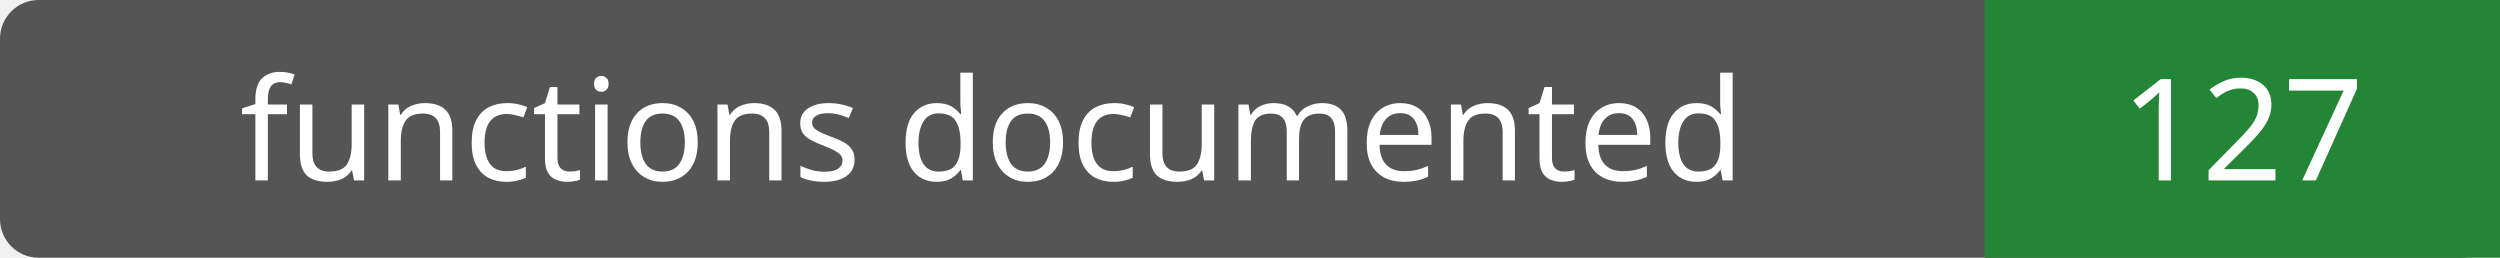
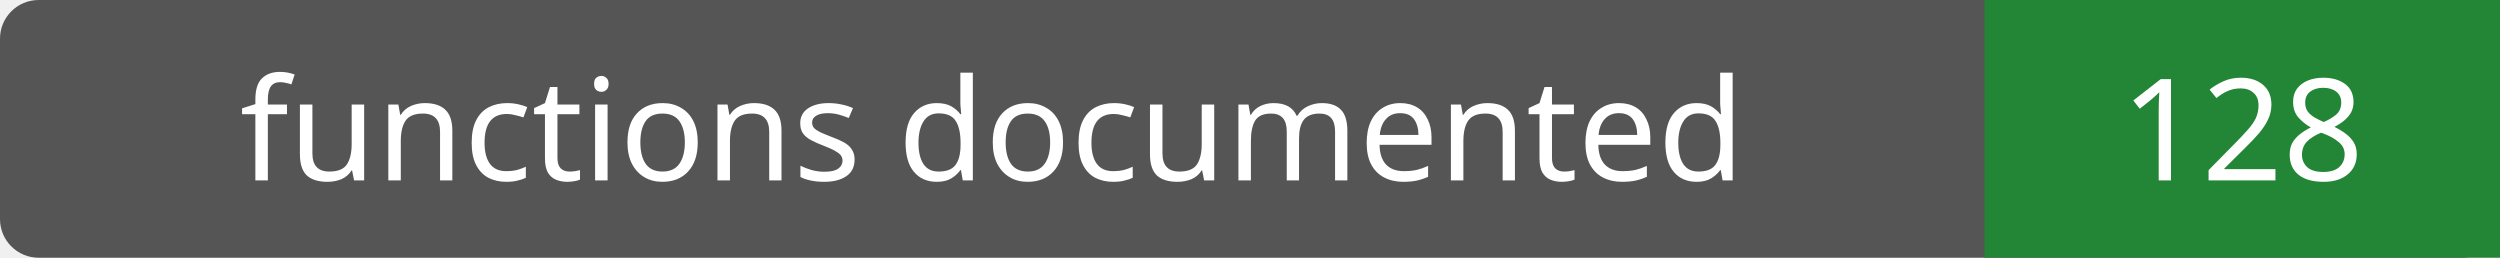
- <svg xmlns="http://www.w3.org/2000/svg" width="194" height="20" role="img" aria-label="functions documented: 127">
+ <svg xmlns="http://www.w3.org/2000/svg" width="194" height="20" role="img" aria-label="functions documented: 128">
  <rect width="194" height="20" rx="3" fill="#555" />
  <path fill="#238636" d="M154 0h40v20H154z" />
  <g fill="#fff" text-anchor="middle" font-family="Verdana,sans-serif" font-size="11">
    <text x="77.0" y="14">functions documented</text>
-     <text x="174.0" y="14">127</text>
+     <text x="174.0" y="14">128</text>
  </g>
</svg>
